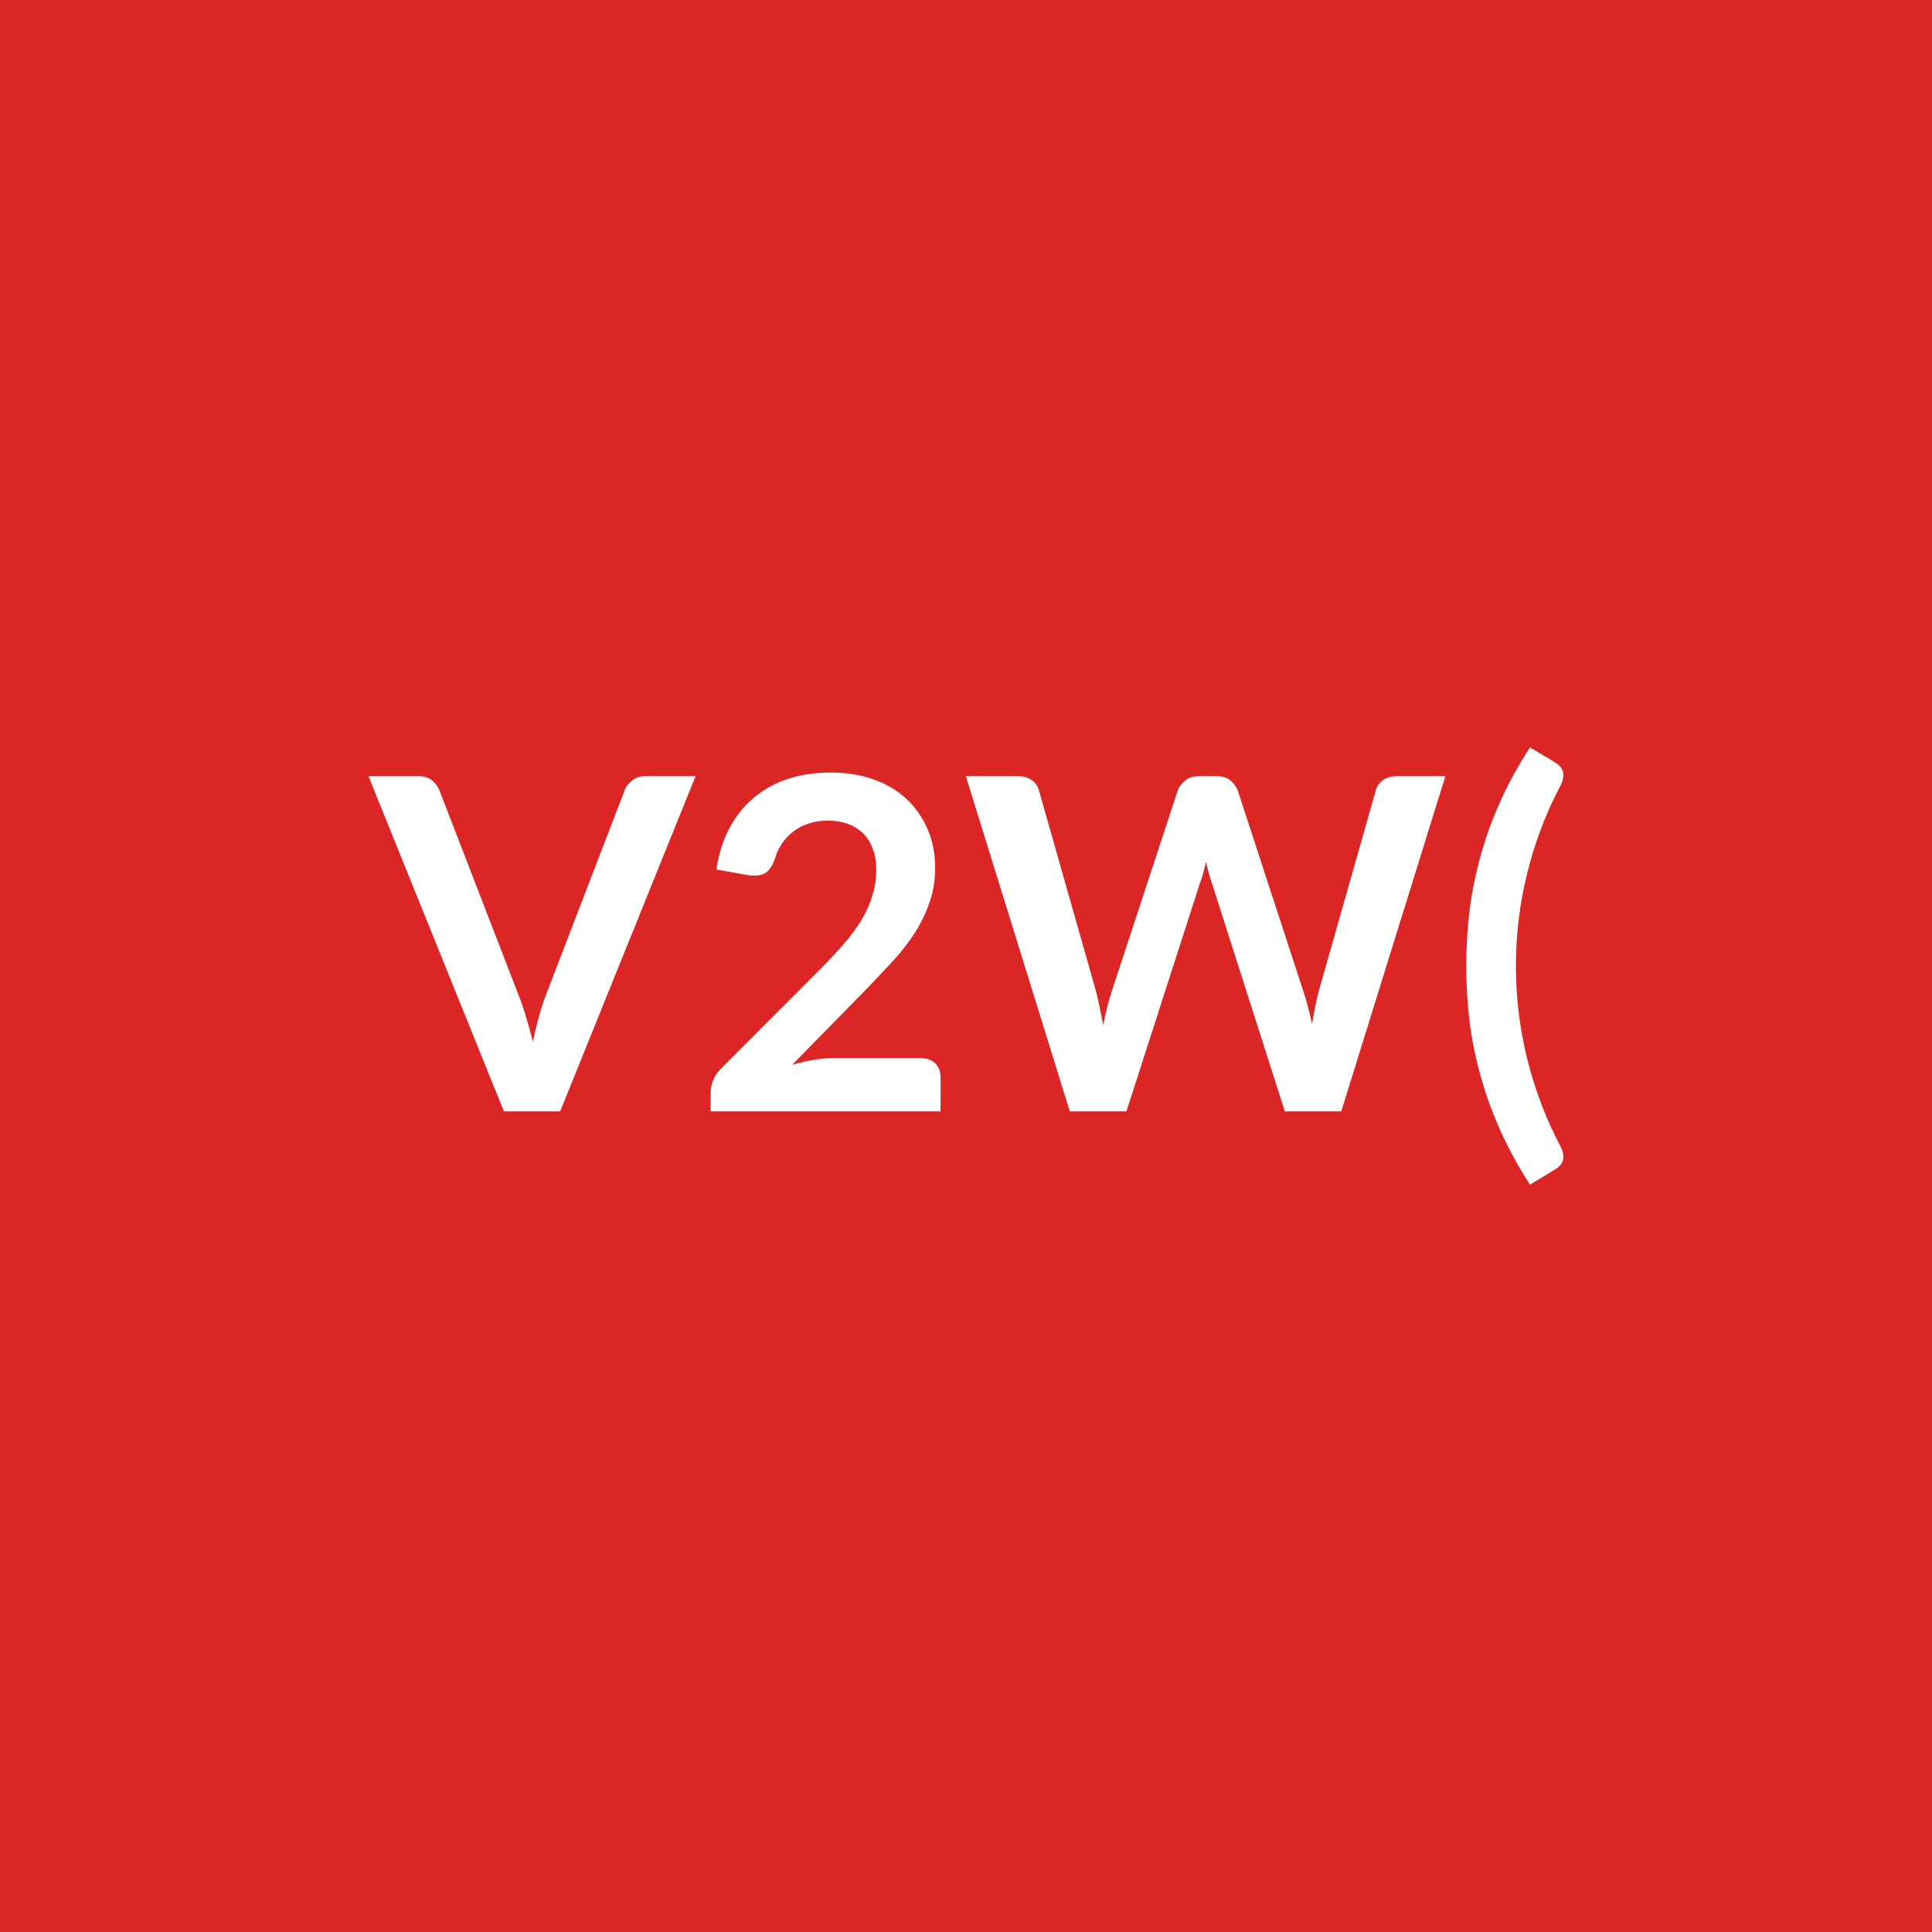
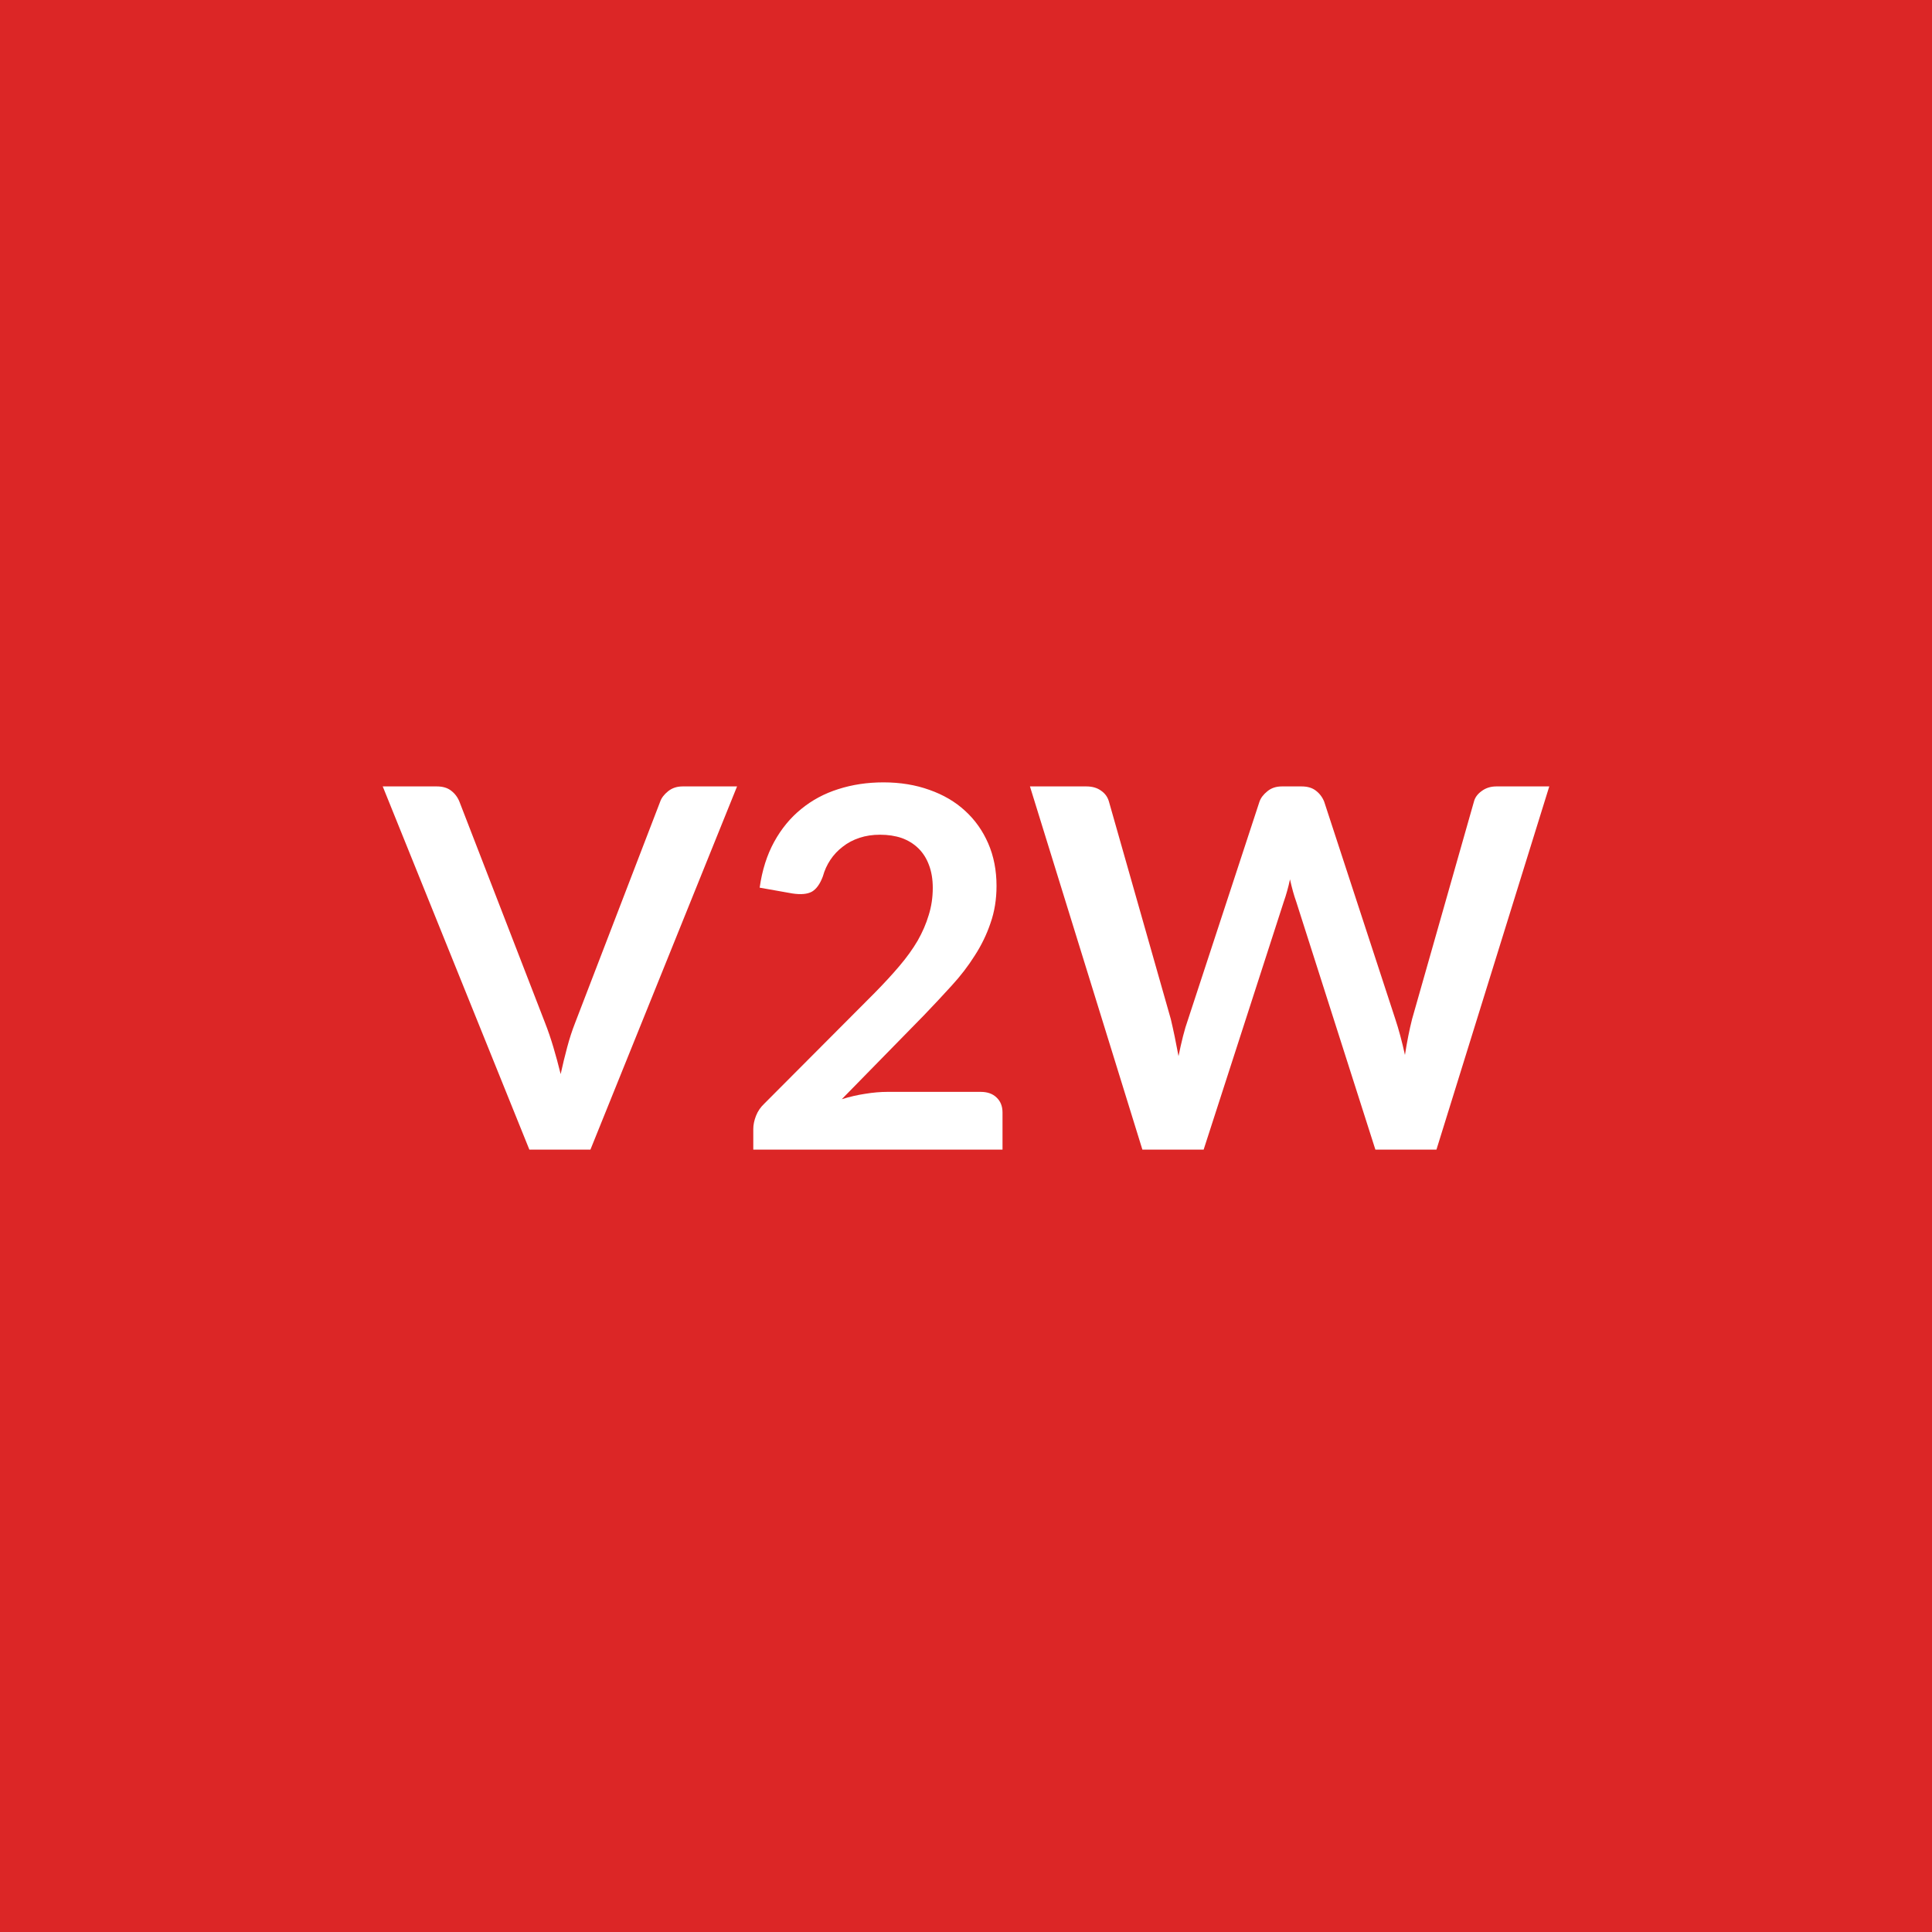
<svg xmlns="http://www.w3.org/2000/svg" width="100" height="100" viewBox="0 0 100 100">
  <rect width="100%" height="100%" fill="#dc2626" />
-   <path fill="#ffffff" d="M33.403 40.175h2.6l-7.01 17.35h-2.91l-7.01-17.35h2.59q.42 0 .68.2.27.21.4.53l4.09 10.58q.21.52.39 1.14.19.62.36 1.29.14-.67.31-1.29t.37-1.14l4.07-10.58q.09-.28.38-.5.28-.23.69-.23m9.79 14.59h4.45q.48 0 .76.27t.28.71v1.78h-11.9v-.98q0-.3.13-.63.12-.33.4-.6l5.27-5.28q.66-.67 1.18-1.28t.87-1.21.53-1.22q.19-.62.19-1.3 0-.63-.18-1.1-.18-.48-.51-.8t-.79-.49q-.47-.16-1.04-.16-.53 0-.98.15t-.8.42-.59.63-.36.79q-.2.56-.52.74-.33.18-.94.08l-1.56-.28q.18-1.24.7-2.19.51-.94 1.29-1.57.77-.63 1.77-.95 1-.31 2.16-.31 1.2 0 2.19.35 1 .35 1.71 1 .7.65 1.1 1.56t.4 2.03q0 .96-.29 1.78-.28.81-.75 1.56-.48.74-1.11 1.44-.64.69-1.33 1.41l-3.92 4q.57-.17 1.13-.26.55-.09 1.06-.09m29.09-14.59h2.53l-5.39 17.35h-2.92l-3.79-11.86q-.15-.43-.29-1.05-.07.3-.14.56-.07.27-.16.49l-3.82 11.86h-2.93l-5.38-17.35h2.7q.42 0 .7.2.29.19.38.53l2.95 10.38q.1.38.19.83l.19.95q.09-.51.21-.95.11-.45.24-.83l3.41-10.38q.1-.28.38-.5.28-.23.69-.23h.95q.42 0 .68.2.26.21.4.53l3.39 10.38q.25.74.46 1.72.15-.95.35-1.72l2.95-10.38q.07-.3.36-.52.3-.21.71-.21m6.18 9.83q0 2.47.6 4.86.6 2.38 1.71 4.48.12.24.14.43t-.03.32q-.05.14-.15.24-.1.11-.22.18l-1.32.8q-.89-1.37-1.51-2.75-.63-1.38-1.02-2.78-.4-1.4-.59-2.84-.18-1.44-.18-2.94t.18-2.95q.19-1.45.59-2.85.39-1.4 1.02-2.78.62-1.37 1.51-2.74l1.32.79q.12.07.22.18.1.1.15.24.05.13.03.32t-.14.44q-1.11 2.09-1.71 4.48t-.6 4.87" />
+   <path fill="#ffffff" d="M35.33 40.705h2.82l-7.59 18.8H27.4l-7.59-18.8h2.8q.46 0 .74.22.29.22.43.57l4.44 11.47q.22.56.42 1.23t.38 1.4q.16-.73.34-1.4t.4-1.23l4.41-11.47q.1-.29.41-.54t.75-.25m10.61 15.81h4.82q.52 0 .82.29.31.29.31.78v1.92h-12.9v-1.07q0-.32.14-.68t.44-.64l5.7-5.72q.72-.73 1.28-1.39.57-.67.95-1.32.37-.65.57-1.32.21-.67.21-1.41 0-.67-.2-1.19-.19-.51-.55-.86t-.86-.53q-.5-.17-1.12-.17-.58 0-1.06.16-.49.16-.87.46-.38.29-.64.68t-.39.86q-.22.59-.57.79-.35.19-1.01.09l-1.69-.3q.19-1.35.75-2.37t1.4-1.7q.84-.69 1.92-1.03 1.09-.35 2.34-.35 1.3 0 2.38.39 1.08.38 1.84 1.08.77.7 1.2 1.69t.43 2.2q0 1.04-.31 1.92-.3.89-.82 1.69-.51.81-1.2 1.56-.69.76-1.44 1.54l-4.24 4.33q.61-.19 1.21-.28.61-.1 1.16-.1m31.51-15.81h2.74l-5.84 18.8h-3.16l-4.1-12.84q-.17-.47-.32-1.15-.07.33-.15.61-.08.29-.17.54l-4.15 12.84h-3.17l-5.82-18.8h2.92q.46 0 .76.22.31.21.41.57l3.2 11.25q.1.42.2.9.1.49.2 1.02.11-.54.23-1.02t.27-.9l3.69-11.25q.1-.29.41-.54.3-.25.75-.25h1.02q.46 0 .74.22.29.22.43.57l3.68 11.25q.27.81.5 1.86.16-1.03.37-1.86l3.2-11.25q.08-.32.4-.55.32-.24.76-.24" />
</svg>
